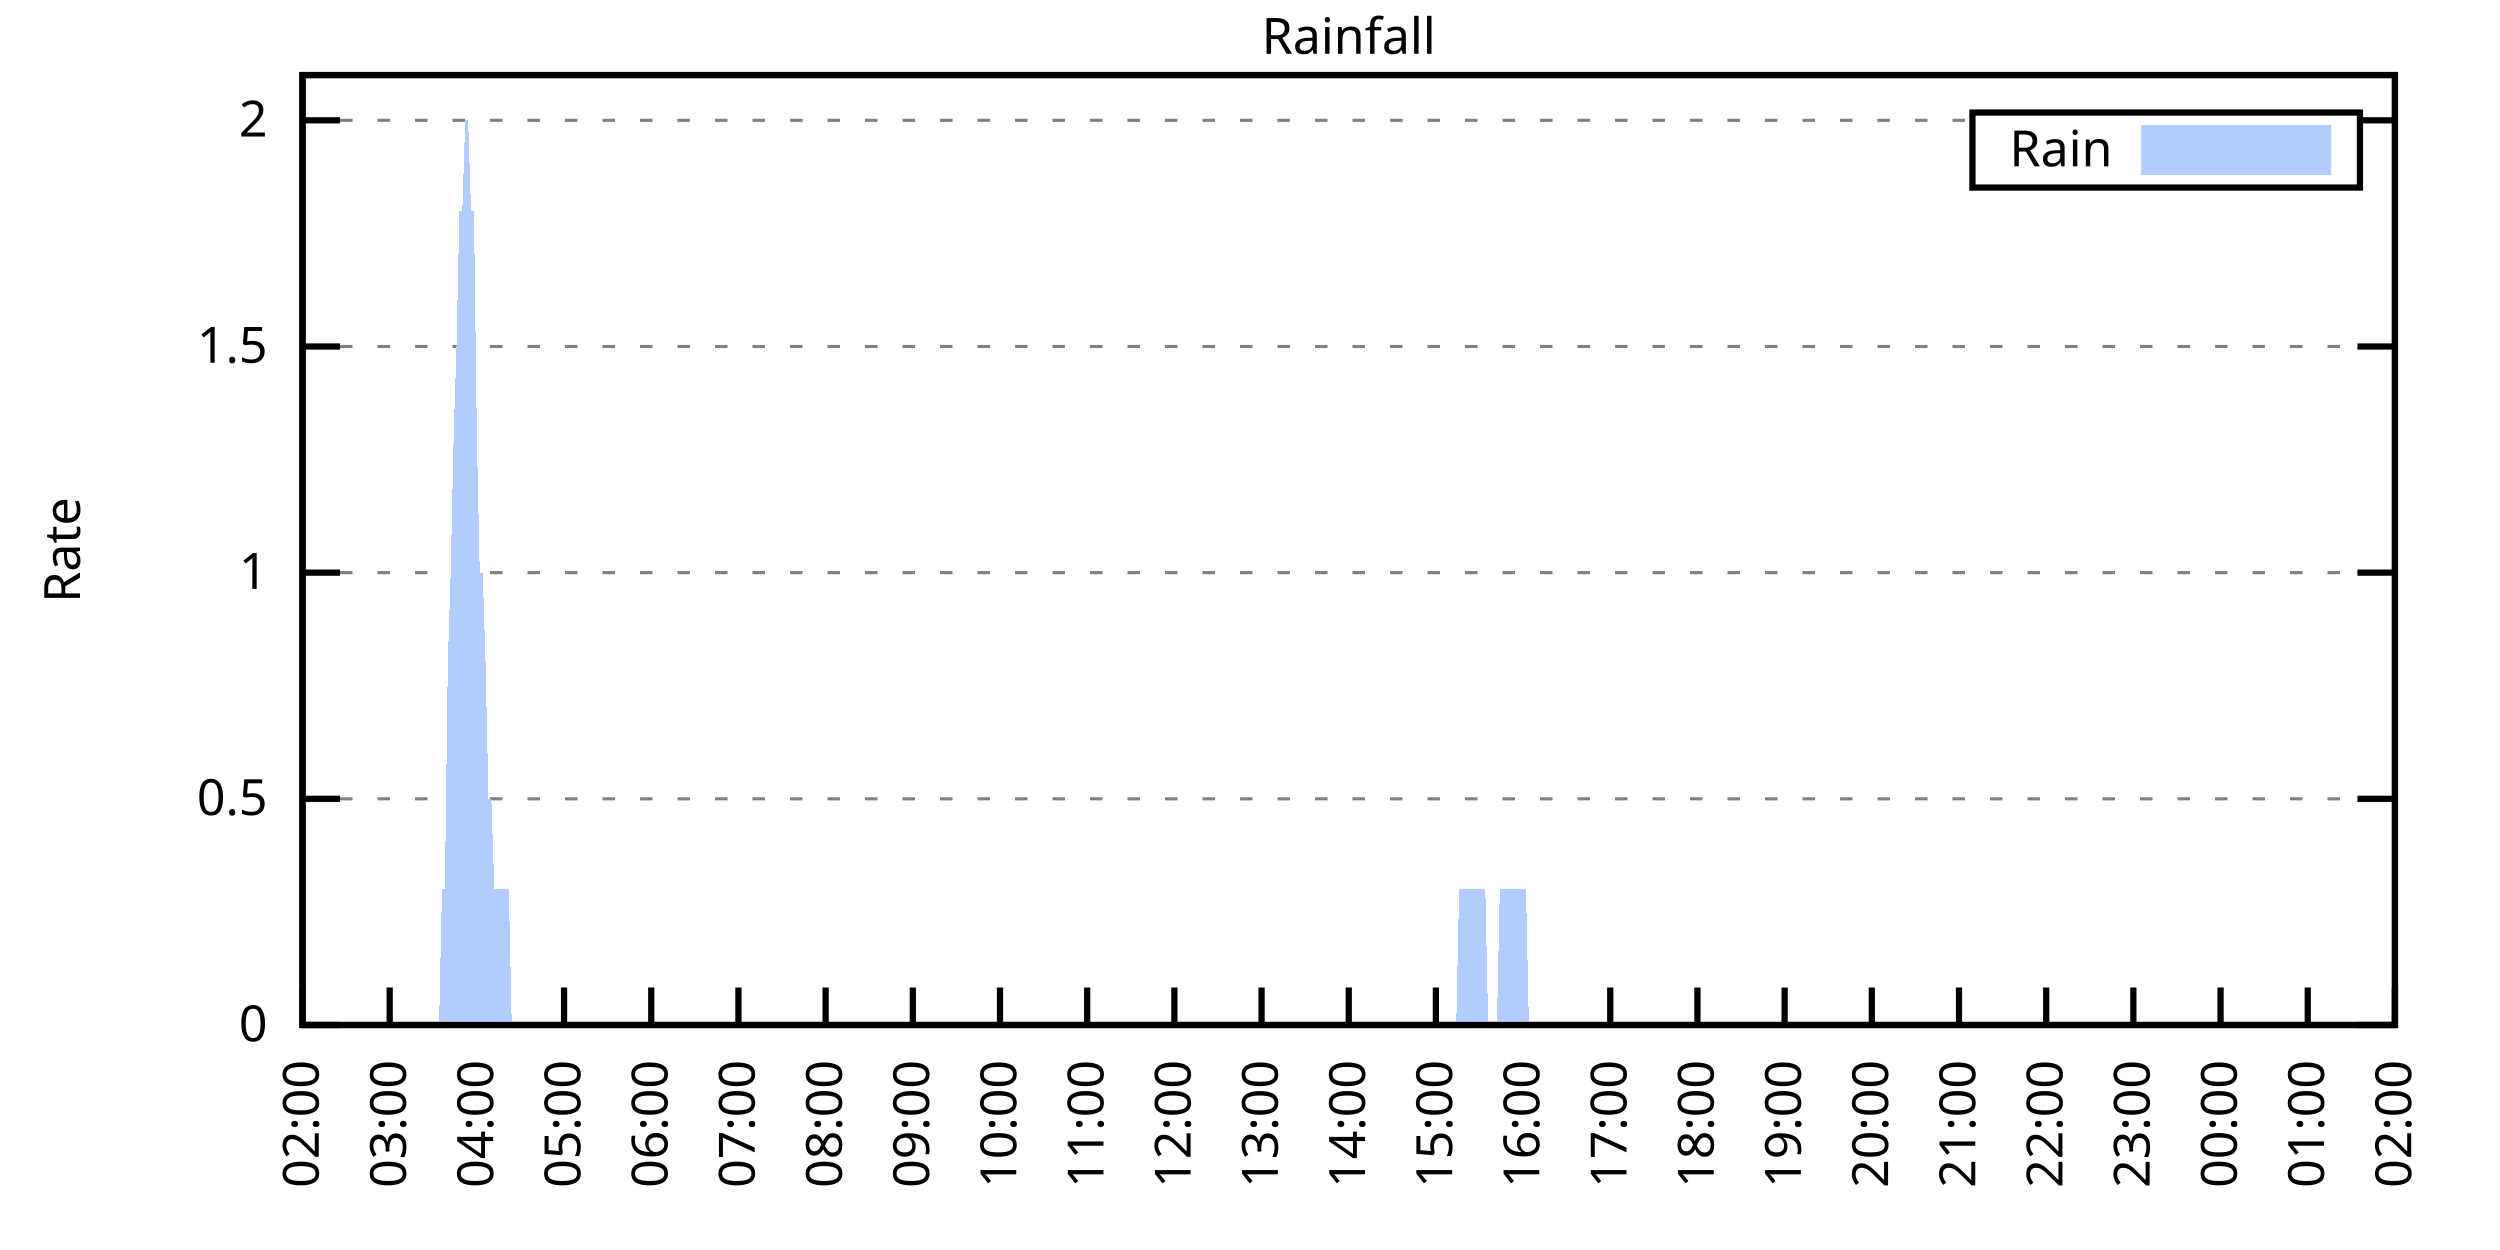
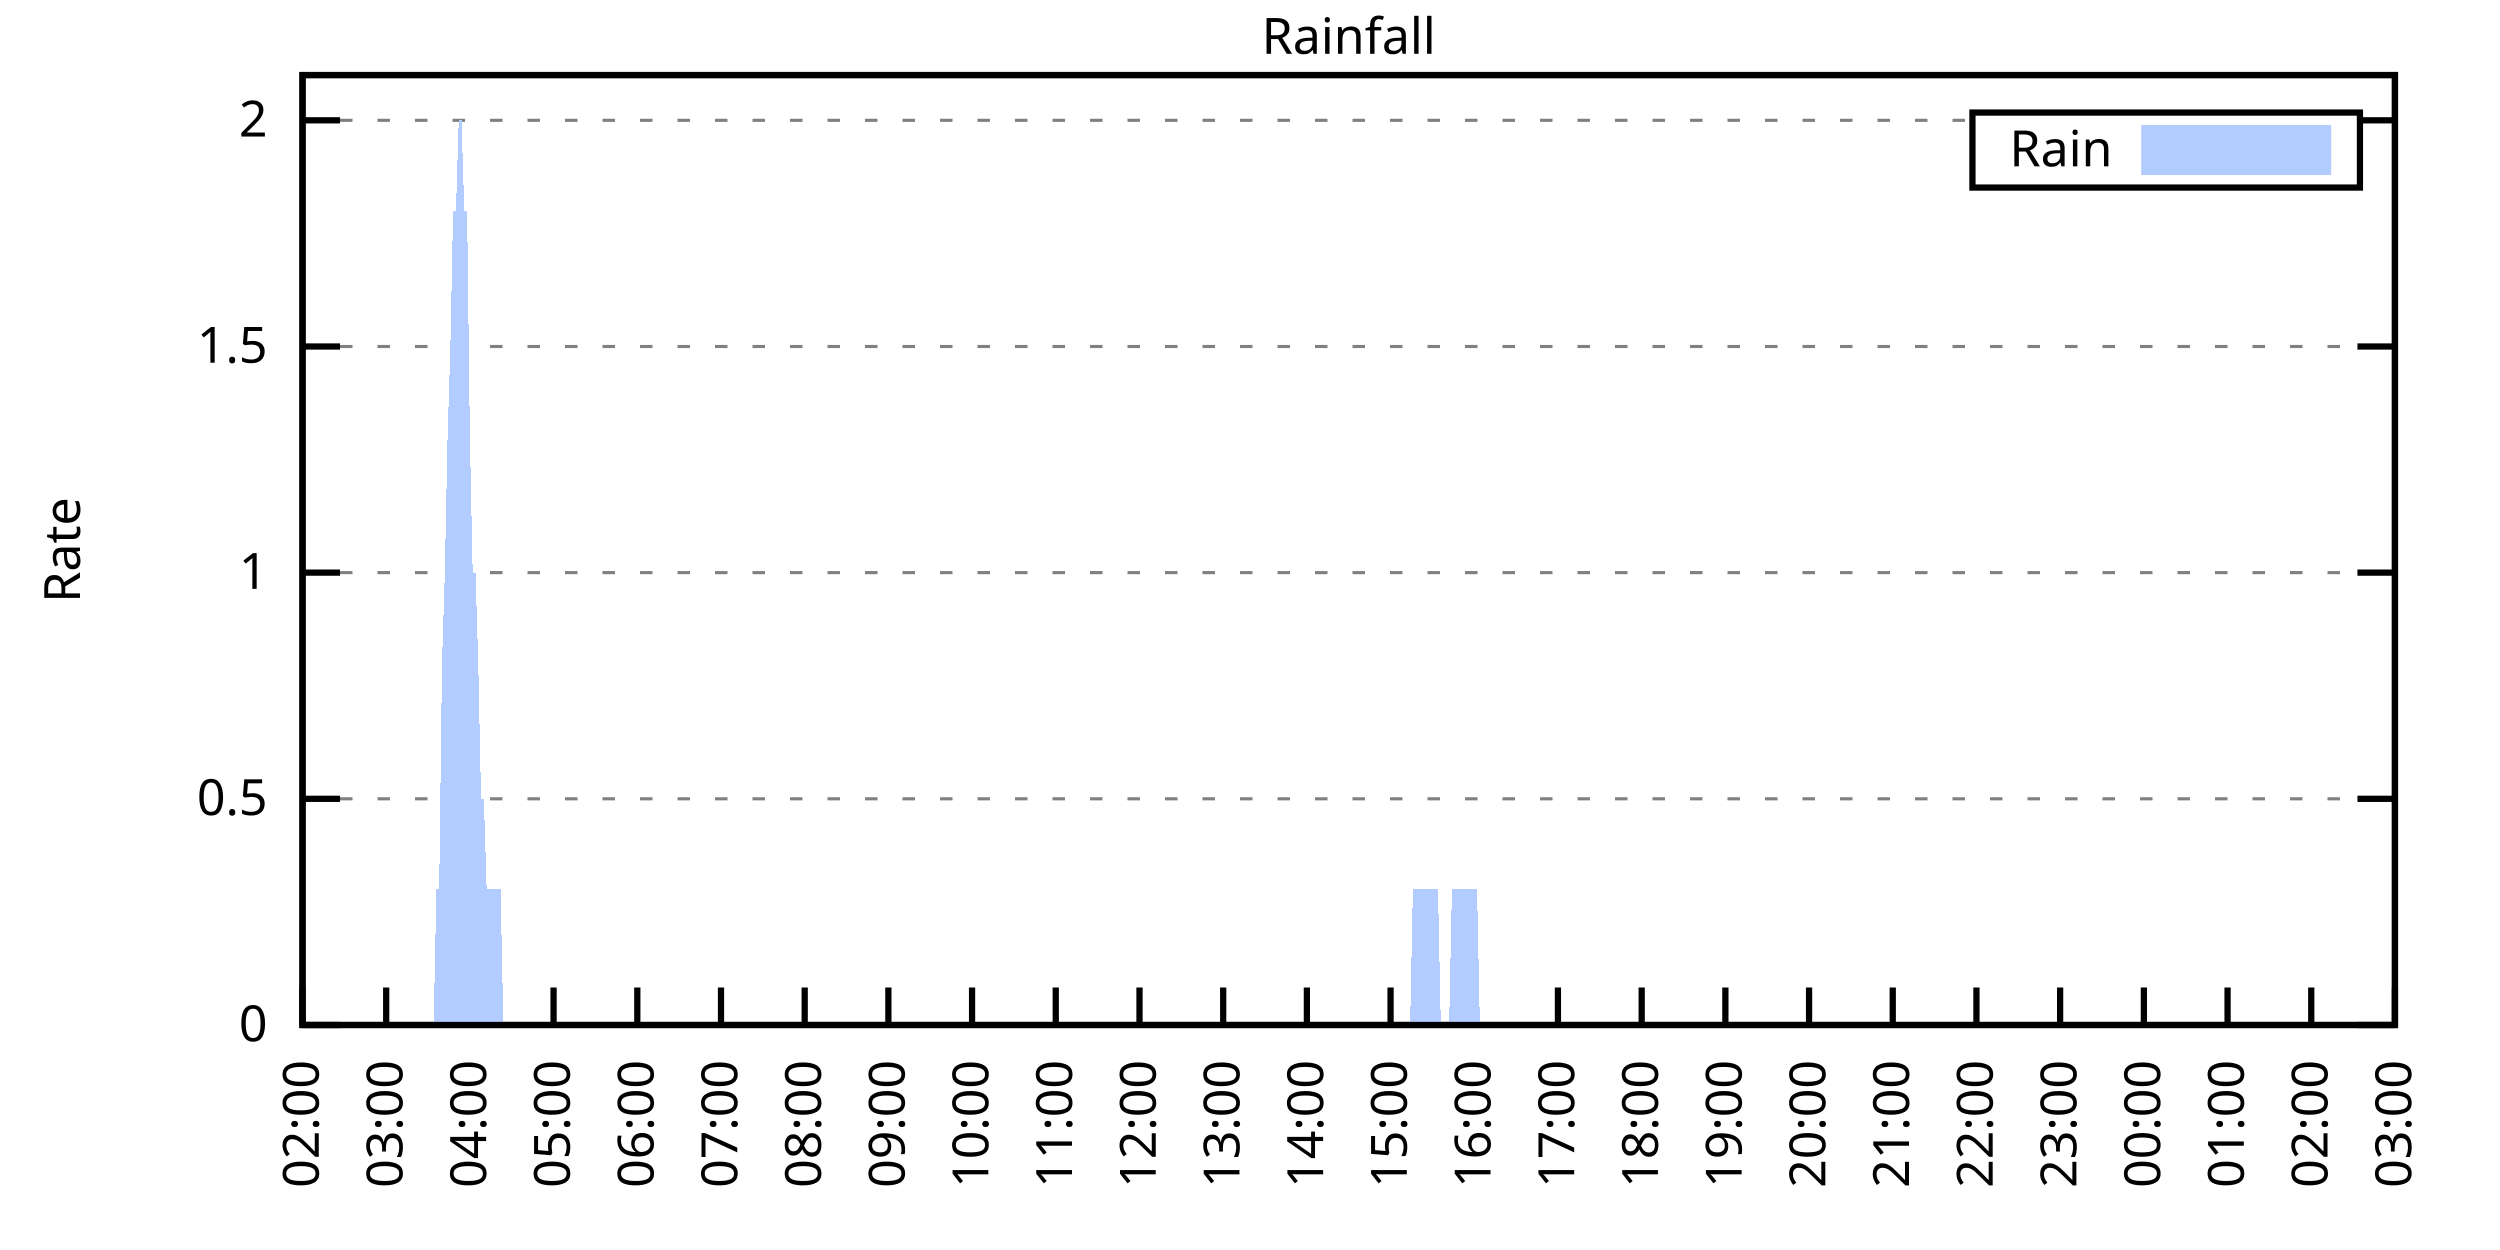
<svg xmlns="http://www.w3.org/2000/svg" xmlns:xlink="http://www.w3.org/1999/xlink" width="400" height="200" viewBox="0 0 400 200">
  <g id="gnuplot_canvas">
    <rect x="0" y="0" width="400" height="200" fill="none" />
    <defs>
      <circle id="gpDot" r="0.5" stroke-width="0.5" stroke="currentColor" />
      <path id="gpPt0" stroke-width="0.333" stroke="currentColor" d="M-1,0 h2 M0,-1 v2" />
      <path id="gpPt1" stroke-width="0.333" stroke="currentColor" d="M-1,-1 L1,1 M1,-1 L-1,1" />
      <path id="gpPt2" stroke-width="0.333" stroke="currentColor" d="M-1,0 L1,0 M0,-1 L0,1 M-1,-1 L1,1 M-1,1 L1,-1" />
      <rect id="gpPt3" stroke-width="0.333" stroke="currentColor" x="-1" y="-1" width="2" height="2" />
      <rect id="gpPt4" stroke-width="0.333" stroke="currentColor" fill="currentColor" x="-1" y="-1" width="2" height="2" />
      <circle id="gpPt5" stroke-width="0.333" stroke="currentColor" cx="0" cy="0" r="1" />
      <use xlink:href="#gpPt5" id="gpPt6" fill="currentColor" stroke="none" />
      <path id="gpPt7" stroke-width="0.333" stroke="currentColor" d="M0,-1.33 L-1.33,0.67 L1.33,0.67 z" />
      <use xlink:href="#gpPt7" id="gpPt8" fill="currentColor" stroke="none" />
      <use xlink:href="#gpPt7" id="gpPt9" stroke="currentColor" transform="rotate(180)" />
      <use xlink:href="#gpPt9" id="gpPt10" fill="currentColor" stroke="none" />
      <use xlink:href="#gpPt3" id="gpPt11" stroke="currentColor" transform="rotate(45)" />
      <use xlink:href="#gpPt11" id="gpPt12" fill="currentColor" stroke="none" />
      <path id="gpPt13" stroke-width="0.333" stroke="currentColor" d="M0,1.330 L1.265,0.411 L0.782,-1.067 L-0.782,-1.076 L-1.265,0.411 z" />
      <use xlink:href="#gpPt13" id="gpPt14" fill="currentColor" stroke="none" />
      <filter id="textbox" filterUnits="objectBoundingBox" x="0" y="0" height="1" width="1">
        <feFlood flood-color="white" flood-opacity="1" result="bgnd" />
        <feComposite in="SourceGraphic" in2="bgnd" operator="atop" />
      </filter>
      <filter id="greybox" filterUnits="objectBoundingBox" x="0" y="0" height="1" width="1">
        <feFlood flood-color="lightgrey" flood-opacity="1" result="grey" />
        <feComposite in="SourceGraphic" in2="grey" operator="atop" />
      </filter>
    </defs>
    <g fill="none" color="white" stroke="currentColor" stroke-width="1.00" stroke-linecap="butt" stroke-linejoin="miter">
</g>
    <g fill="none" color="black" stroke="currentColor" stroke-width="1.00" stroke-linecap="butt" stroke-linejoin="miter">
      <g stroke="none" shape-rendering="crispEdges">
        <polygon fill="rgb(255, 255, 255)" points="48.40,164.00 383.18,164.00 383.18,12.02 48.40,12.02 " />
      </g>
    </g>
    <g fill="none" color="black" stroke="currentColor" stroke-width="1.00" stroke-linecap="butt" stroke-linejoin="miter">
</g>
    <g fill="none" color="black" stroke="black" stroke-width="0.50" stroke-linecap="butt" stroke-linejoin="miter">
</g>
    <g fill="none" color="gray" stroke="currentColor" stroke-width="0.50" stroke-linecap="butt" stroke-linejoin="miter">
      <path stroke="gray" stroke-dasharray="2,4" class="gridline" d="M48.40,164.00 L383.19,164.00  " />
    </g>
    <g fill="none" color="gray" stroke="gray" stroke-width="1.00" stroke-linecap="butt" stroke-linejoin="miter">
</g>
    <g fill="none" color="black" stroke="currentColor" stroke-width="1.00" stroke-linecap="butt" stroke-linejoin="miter">
      <path stroke="black" d="M48.40,164.00 L54.40,164.00 M383.19,164.00 L377.19,164.00  " />
      <g transform="translate(42.80,166.60)" stroke="none" fill="black" font-family="Sans" font-size="8.00" text-anchor="end">
        <text>
          <tspan font-family="Sans"> 0</tspan>
        </text>
      </g>
    </g>
    <g fill="none" color="black" stroke="currentColor" stroke-width="1.00" stroke-linecap="butt" stroke-linejoin="miter">
</g>
    <g fill="none" color="black" stroke="black" stroke-width="0.50" stroke-linecap="butt" stroke-linejoin="miter">
</g>
    <g fill="none" color="gray" stroke="currentColor" stroke-width="0.50" stroke-linecap="butt" stroke-linejoin="miter">
      <path stroke="gray" stroke-dasharray="2,4" class="gridline" d="M48.40,127.81 L383.19,127.81  " />
    </g>
    <g fill="none" color="gray" stroke="gray" stroke-width="1.00" stroke-linecap="butt" stroke-linejoin="miter">
</g>
    <g fill="none" color="black" stroke="currentColor" stroke-width="1.00" stroke-linecap="butt" stroke-linejoin="miter">
      <path stroke="black" d="M48.40,127.81 L54.40,127.81 M383.19,127.81 L377.19,127.81  " />
      <g transform="translate(42.80,130.41)" stroke="none" fill="black" font-family="Sans" font-size="8.00" text-anchor="end">
        <text>
          <tspan font-family="Sans"> 0.5</tspan>
        </text>
      </g>
    </g>
    <g fill="none" color="black" stroke="currentColor" stroke-width="1.00" stroke-linecap="butt" stroke-linejoin="miter">
</g>
    <g fill="none" color="black" stroke="black" stroke-width="0.50" stroke-linecap="butt" stroke-linejoin="miter">
</g>
    <g fill="none" color="gray" stroke="currentColor" stroke-width="0.50" stroke-linecap="butt" stroke-linejoin="miter">
      <path stroke="gray" stroke-dasharray="2,4" class="gridline" d="M48.40,91.62 L383.19,91.62  " />
    </g>
    <g fill="none" color="gray" stroke="gray" stroke-width="1.00" stroke-linecap="butt" stroke-linejoin="miter">
</g>
    <g fill="none" color="black" stroke="currentColor" stroke-width="1.00" stroke-linecap="butt" stroke-linejoin="miter">
      <path stroke="black" d="M48.40,91.62 L54.40,91.62 M383.19,91.62 L377.19,91.62  " />
      <g transform="translate(42.80,94.22)" stroke="none" fill="black" font-family="Sans" font-size="8.00" text-anchor="end">
        <text>
          <tspan font-family="Sans"> 1</tspan>
        </text>
      </g>
    </g>
    <g fill="none" color="black" stroke="currentColor" stroke-width="1.00" stroke-linecap="butt" stroke-linejoin="miter">
</g>
    <g fill="none" color="black" stroke="black" stroke-width="0.50" stroke-linecap="butt" stroke-linejoin="miter">
</g>
    <g fill="none" color="gray" stroke="currentColor" stroke-width="0.50" stroke-linecap="butt" stroke-linejoin="miter">
      <path stroke="gray" stroke-dasharray="2,4" class="gridline" d="M48.40,55.44 L383.19,55.44  " />
    </g>
    <g fill="none" color="gray" stroke="gray" stroke-width="1.00" stroke-linecap="butt" stroke-linejoin="miter">
</g>
    <g fill="none" color="black" stroke="currentColor" stroke-width="1.00" stroke-linecap="butt" stroke-linejoin="miter">
      <path stroke="black" d="M48.40,55.44 L54.40,55.44 M383.19,55.44 L377.19,55.44  " />
      <g transform="translate(42.80,58.04)" stroke="none" fill="black" font-family="Sans" font-size="8.00" text-anchor="end">
        <text>
          <tspan font-family="Sans"> 1.5</tspan>
        </text>
      </g>
    </g>
    <g fill="none" color="black" stroke="currentColor" stroke-width="1.00" stroke-linecap="butt" stroke-linejoin="miter">
</g>
    <g fill="none" color="black" stroke="black" stroke-width="0.50" stroke-linecap="butt" stroke-linejoin="miter">
</g>
    <g fill="none" color="gray" stroke="currentColor" stroke-width="0.50" stroke-linecap="butt" stroke-linejoin="miter">
      <path stroke="gray" stroke-dasharray="2,4" class="gridline" d="M48.40,19.25 L315.59,19.25 M377.59,19.25 L383.19,19.25  " />
    </g>
    <g fill="none" color="gray" stroke="gray" stroke-width="1.00" stroke-linecap="butt" stroke-linejoin="miter">
</g>
    <g fill="none" color="black" stroke="currentColor" stroke-width="1.00" stroke-linecap="butt" stroke-linejoin="miter">
      <path stroke="black" d="M48.40,19.25 L54.40,19.25 M383.19,19.25 L377.19,19.25  " />
      <g transform="translate(42.80,21.85)" stroke="none" fill="black" font-family="Sans" font-size="8.00" text-anchor="end">
        <text>
          <tspan font-family="Sans"> 2</tspan>
        </text>
      </g>
    </g>
    <g fill="none" color="black" stroke="currentColor" stroke-width="1.00" stroke-linecap="butt" stroke-linejoin="miter">
      <path stroke="black" d="M48.40,164.00 L48.40,158.00  " />
      <g transform="translate(51.00,169.60) rotate(270.00)" stroke="none" fill="black" font-family="Sans" font-size="8.00" text-anchor="end">
        <text>
          <tspan font-family="Sans">02:00</tspan>
        </text>
      </g>
    </g>
    <g fill="none" color="black" stroke="currentColor" stroke-width="1.00" stroke-linecap="butt" stroke-linejoin="miter">
-       <path stroke="black" d="M62.35,164.00 L62.35,158.00  " />
-       <g transform="translate(64.95,169.60) rotate(270.00)" stroke="none" fill="black" font-family="Sans" font-size="8.00" text-anchor="end">
+       <path stroke="black" d="M61.79,164.00 L61.79,158.00  " />
+       <g transform="translate(64.39,169.60) rotate(270.00)" stroke="none" fill="black" font-family="Sans" font-size="8.00" text-anchor="end">
        <text>
          <tspan font-family="Sans">03:00</tspan>
        </text>
      </g>
    </g>
    <g fill="none" color="black" stroke="currentColor" stroke-width="1.00" stroke-linecap="butt" stroke-linejoin="miter">
-       <path stroke="black" d="M76.30,164.00 L76.30,158.00  " />
-       <g transform="translate(78.90,169.60) rotate(270.00)" stroke="none" fill="black" font-family="Sans" font-size="8.00" text-anchor="end">
+       <path stroke="black" d="M75.18,164.00 L75.18,158.00  " />
+       <g transform="translate(77.78,169.60) rotate(270.00)" stroke="none" fill="black" font-family="Sans" font-size="8.00" text-anchor="end">
        <text>
          <tspan font-family="Sans">04:00</tspan>
        </text>
      </g>
    </g>
    <g fill="none" color="black" stroke="currentColor" stroke-width="1.00" stroke-linecap="butt" stroke-linejoin="miter">
-       <path stroke="black" d="M90.25,164.00 L90.25,158.00  " />
-       <g transform="translate(92.85,169.60) rotate(270.00)" stroke="none" fill="black" font-family="Sans" font-size="8.00" text-anchor="end">
+       <path stroke="black" d="M88.57,164.00 L88.57,158.00  " />
+       <g transform="translate(91.17,169.60) rotate(270.00)" stroke="none" fill="black" font-family="Sans" font-size="8.00" text-anchor="end">
        <text>
          <tspan font-family="Sans">05:00</tspan>
        </text>
      </g>
    </g>
    <g fill="none" color="black" stroke="currentColor" stroke-width="1.00" stroke-linecap="butt" stroke-linejoin="miter">
-       <path stroke="black" d="M104.20,164.00 L104.20,158.00  " />
-       <g transform="translate(106.80,169.60) rotate(270.00)" stroke="none" fill="black" font-family="Sans" font-size="8.00" text-anchor="end">
+       <path stroke="black" d="M101.97,164.00 L101.97,158.00  " />
+       <g transform="translate(104.57,169.60) rotate(270.00)" stroke="none" fill="black" font-family="Sans" font-size="8.00" text-anchor="end">
        <text>
          <tspan font-family="Sans">06:00</tspan>
        </text>
      </g>
    </g>
    <g fill="none" color="black" stroke="currentColor" stroke-width="1.00" stroke-linecap="butt" stroke-linejoin="miter">
-       <path stroke="black" d="M118.15,164.00 L118.15,158.00  " />
-       <g transform="translate(120.75,169.60) rotate(270.00)" stroke="none" fill="black" font-family="Sans" font-size="8.00" text-anchor="end">
+       <path stroke="black" d="M115.36,164.00 L115.36,158.00  " />
+       <g transform="translate(117.96,169.60) rotate(270.00)" stroke="none" fill="black" font-family="Sans" font-size="8.00" text-anchor="end">
        <text>
          <tspan font-family="Sans">07:00</tspan>
        </text>
      </g>
    </g>
    <g fill="none" color="black" stroke="currentColor" stroke-width="1.00" stroke-linecap="butt" stroke-linejoin="miter">
-       <path stroke="black" d="M132.10,164.00 L132.10,158.00  " />
-       <g transform="translate(134.70,169.60) rotate(270.00)" stroke="none" fill="black" font-family="Sans" font-size="8.00" text-anchor="end">
+       <path stroke="black" d="M128.75,164.00 L128.75,158.00  " />
+       <g transform="translate(131.35,169.60) rotate(270.00)" stroke="none" fill="black" font-family="Sans" font-size="8.00" text-anchor="end">
        <text>
          <tspan font-family="Sans">08:00</tspan>
        </text>
      </g>
    </g>
    <g fill="none" color="black" stroke="currentColor" stroke-width="1.00" stroke-linecap="butt" stroke-linejoin="miter">
-       <path stroke="black" d="M146.05,164.00 L146.05,158.00  " />
-       <g transform="translate(148.65,169.60) rotate(270.00)" stroke="none" fill="black" font-family="Sans" font-size="8.00" text-anchor="end">
+       <path stroke="black" d="M142.14,164.00 L142.14,158.00  " />
+       <g transform="translate(144.74,169.60) rotate(270.00)" stroke="none" fill="black" font-family="Sans" font-size="8.00" text-anchor="end">
        <text>
          <tspan font-family="Sans">09:00</tspan>
        </text>
      </g>
    </g>
    <g fill="none" color="black" stroke="currentColor" stroke-width="1.00" stroke-linecap="butt" stroke-linejoin="miter">
-       <path stroke="black" d="M160.00,164.00 L160.00,158.00  " />
-       <g transform="translate(162.60,169.60) rotate(270.00)" stroke="none" fill="black" font-family="Sans" font-size="8.00" text-anchor="end">
+       <path stroke="black" d="M155.53,164.00 L155.53,158.00  " />
+       <g transform="translate(158.13,169.60) rotate(270.00)" stroke="none" fill="black" font-family="Sans" font-size="8.00" text-anchor="end">
        <text>
          <tspan font-family="Sans">10:00</tspan>
        </text>
      </g>
    </g>
    <g fill="none" color="black" stroke="currentColor" stroke-width="1.00" stroke-linecap="butt" stroke-linejoin="miter">
-       <path stroke="black" d="M173.95,164.00 L173.95,158.00  " />
-       <g transform="translate(176.55,169.60) rotate(270.00)" stroke="none" fill="black" font-family="Sans" font-size="8.00" text-anchor="end">
+       <path stroke="black" d="M168.92,164.00 L168.92,158.00  " />
+       <g transform="translate(171.52,169.60) rotate(270.00)" stroke="none" fill="black" font-family="Sans" font-size="8.00" text-anchor="end">
        <text>
          <tspan font-family="Sans">11:00</tspan>
        </text>
      </g>
    </g>
    <g fill="none" color="black" stroke="currentColor" stroke-width="1.00" stroke-linecap="butt" stroke-linejoin="miter">
-       <path stroke="black" d="M187.90,164.00 L187.90,158.00  " />
-       <g transform="translate(190.50,169.60) rotate(270.00)" stroke="none" fill="black" font-family="Sans" font-size="8.00" text-anchor="end">
+       <path stroke="black" d="M182.32,164.00 L182.32,158.00  " />
+       <g transform="translate(184.92,169.60) rotate(270.00)" stroke="none" fill="black" font-family="Sans" font-size="8.00" text-anchor="end">
        <text>
          <tspan font-family="Sans">12:00</tspan>
        </text>
      </g>
    </g>
    <g fill="none" color="black" stroke="currentColor" stroke-width="1.00" stroke-linecap="butt" stroke-linejoin="miter">
-       <path stroke="black" d="M201.85,164.00 L201.85,158.00  " />
-       <g transform="translate(204.45,169.60) rotate(270.00)" stroke="none" fill="black" font-family="Sans" font-size="8.00" text-anchor="end">
+       <path stroke="black" d="M195.71,164.00 L195.71,158.00  " />
+       <g transform="translate(198.31,169.60) rotate(270.00)" stroke="none" fill="black" font-family="Sans" font-size="8.00" text-anchor="end">
        <text>
          <tspan font-family="Sans">13:00</tspan>
        </text>
      </g>
    </g>
    <g fill="none" color="black" stroke="currentColor" stroke-width="1.00" stroke-linecap="butt" stroke-linejoin="miter">
-       <path stroke="black" d="M215.80,164.00 L215.80,158.00  " />
-       <g transform="translate(218.40,169.60) rotate(270.00)" stroke="none" fill="black" font-family="Sans" font-size="8.00" text-anchor="end">
+       <path stroke="black" d="M209.10,164.00 L209.10,158.00  " />
+       <g transform="translate(211.70,169.60) rotate(270.00)" stroke="none" fill="black" font-family="Sans" font-size="8.00" text-anchor="end">
        <text>
          <tspan font-family="Sans">14:00</tspan>
        </text>
      </g>
    </g>
    <g fill="none" color="black" stroke="currentColor" stroke-width="1.00" stroke-linecap="butt" stroke-linejoin="miter">
-       <path stroke="black" d="M229.74,164.00 L229.74,158.00  " />
-       <g transform="translate(232.34,169.60) rotate(270.00)" stroke="none" fill="black" font-family="Sans" font-size="8.00" text-anchor="end">
+       <path stroke="black" d="M222.49,164.00 L222.49,158.00  " />
+       <g transform="translate(225.09,169.60) rotate(270.00)" stroke="none" fill="black" font-family="Sans" font-size="8.00" text-anchor="end">
        <text>
          <tspan font-family="Sans">15:00</tspan>
        </text>
      </g>
    </g>
    <g fill="none" color="black" stroke="currentColor" stroke-width="1.00" stroke-linecap="butt" stroke-linejoin="miter">
-       <path stroke="black" d="M243.69,164.00 L243.69,158.00  " />
-       <g transform="translate(246.29,169.60) rotate(270.00)" stroke="none" fill="black" font-family="Sans" font-size="8.00" text-anchor="end">
+       <path stroke="black" d="M235.88,164.00 L235.88,158.00  " />
+       <g transform="translate(238.48,169.60) rotate(270.00)" stroke="none" fill="black" font-family="Sans" font-size="8.00" text-anchor="end">
        <text>
          <tspan font-family="Sans">16:00</tspan>
        </text>
      </g>
    </g>
    <g fill="none" color="black" stroke="currentColor" stroke-width="1.00" stroke-linecap="butt" stroke-linejoin="miter">
-       <path stroke="black" d="M257.64,164.00 L257.64,158.00  " />
-       <g transform="translate(260.24,169.60) rotate(270.00)" stroke="none" fill="black" font-family="Sans" font-size="8.00" text-anchor="end">
+       <path stroke="black" d="M249.27,164.00 L249.27,158.00  " />
+       <g transform="translate(251.87,169.60) rotate(270.00)" stroke="none" fill="black" font-family="Sans" font-size="8.00" text-anchor="end">
        <text>
          <tspan font-family="Sans">17:00</tspan>
        </text>
      </g>
    </g>
    <g fill="none" color="black" stroke="currentColor" stroke-width="1.00" stroke-linecap="butt" stroke-linejoin="miter">
-       <path stroke="black" d="M271.59,164.00 L271.59,158.00  " />
-       <g transform="translate(274.19,169.60) rotate(270.00)" stroke="none" fill="black" font-family="Sans" font-size="8.00" text-anchor="end">
+       <path stroke="black" d="M262.67,164.00 L262.67,158.00  " />
+       <g transform="translate(265.27,169.60) rotate(270.00)" stroke="none" fill="black" font-family="Sans" font-size="8.00" text-anchor="end">
        <text>
          <tspan font-family="Sans">18:00</tspan>
        </text>
      </g>
    </g>
    <g fill="none" color="black" stroke="currentColor" stroke-width="1.00" stroke-linecap="butt" stroke-linejoin="miter">
-       <path stroke="black" d="M285.54,164.00 L285.54,158.00  " />
-       <g transform="translate(288.14,169.60) rotate(270.00)" stroke="none" fill="black" font-family="Sans" font-size="8.00" text-anchor="end">
+       <path stroke="black" d="M276.06,164.00 L276.06,158.00  " />
+       <g transform="translate(278.66,169.60) rotate(270.00)" stroke="none" fill="black" font-family="Sans" font-size="8.00" text-anchor="end">
        <text>
          <tspan font-family="Sans">19:00</tspan>
        </text>
      </g>
    </g>
    <g fill="none" color="black" stroke="currentColor" stroke-width="1.00" stroke-linecap="butt" stroke-linejoin="miter">
-       <path stroke="black" d="M299.49,164.00 L299.49,158.00  " />
-       <g transform="translate(302.09,169.60) rotate(270.00)" stroke="none" fill="black" font-family="Sans" font-size="8.00" text-anchor="end">
+       <path stroke="black" d="M289.45,164.00 L289.45,158.00  " />
+       <g transform="translate(292.05,169.60) rotate(270.00)" stroke="none" fill="black" font-family="Sans" font-size="8.00" text-anchor="end">
        <text>
          <tspan font-family="Sans">20:00</tspan>
        </text>
      </g>
    </g>
    <g fill="none" color="black" stroke="currentColor" stroke-width="1.00" stroke-linecap="butt" stroke-linejoin="miter">
-       <path stroke="black" d="M313.44,164.00 L313.44,158.00  " />
-       <g transform="translate(316.04,169.60) rotate(270.00)" stroke="none" fill="black" font-family="Sans" font-size="8.00" text-anchor="end">
+       <path stroke="black" d="M302.84,164.00 L302.84,158.00  " />
+       <g transform="translate(305.44,169.60) rotate(270.00)" stroke="none" fill="black" font-family="Sans" font-size="8.00" text-anchor="end">
        <text>
          <tspan font-family="Sans">21:00</tspan>
        </text>
      </g>
    </g>
    <g fill="none" color="black" stroke="currentColor" stroke-width="1.00" stroke-linecap="butt" stroke-linejoin="miter">
-       <path stroke="black" d="M327.39,164.00 L327.39,158.00  " />
-       <g transform="translate(329.99,169.60) rotate(270.00)" stroke="none" fill="black" font-family="Sans" font-size="8.00" text-anchor="end">
+       <path stroke="black" d="M316.23,164.00 L316.23,158.00  " />
+       <g transform="translate(318.83,169.60) rotate(270.00)" stroke="none" fill="black" font-family="Sans" font-size="8.00" text-anchor="end">
        <text>
          <tspan font-family="Sans">22:00</tspan>
        </text>
      </g>
    </g>
    <g fill="none" color="black" stroke="currentColor" stroke-width="1.00" stroke-linecap="butt" stroke-linejoin="miter">
-       <path stroke="black" d="M341.34,164.00 L341.34,158.00  " />
-       <g transform="translate(343.94,169.60) rotate(270.00)" stroke="none" fill="black" font-family="Sans" font-size="8.00" text-anchor="end">
+       <path stroke="black" d="M329.62,164.00 L329.62,158.00  " />
+       <g transform="translate(332.22,169.60) rotate(270.00)" stroke="none" fill="black" font-family="Sans" font-size="8.00" text-anchor="end">
        <text>
          <tspan font-family="Sans">23:00</tspan>
        </text>
      </g>
    </g>
    <g fill="none" color="black" stroke="currentColor" stroke-width="1.00" stroke-linecap="butt" stroke-linejoin="miter">
-       <path stroke="black" d="M355.29,164.00 L355.29,158.00  " />
-       <g transform="translate(357.89,169.60) rotate(270.00)" stroke="none" fill="black" font-family="Sans" font-size="8.00" text-anchor="end">
+       <path stroke="black" d="M343.02,164.00 L343.02,158.00  " />
+       <g transform="translate(345.62,169.60) rotate(270.00)" stroke="none" fill="black" font-family="Sans" font-size="8.00" text-anchor="end">
        <text>
          <tspan font-family="Sans">00:00</tspan>
        </text>
      </g>
    </g>
    <g fill="none" color="black" stroke="currentColor" stroke-width="1.00" stroke-linecap="butt" stroke-linejoin="miter">
-       <path stroke="black" d="M369.24,164.00 L369.24,158.00  " />
-       <g transform="translate(371.84,169.60) rotate(270.00)" stroke="none" fill="black" font-family="Sans" font-size="8.00" text-anchor="end">
+       <path stroke="black" d="M356.41,164.00 L356.41,158.00  " />
+       <g transform="translate(359.01,169.60) rotate(270.00)" stroke="none" fill="black" font-family="Sans" font-size="8.00" text-anchor="end">
        <text>
          <tspan font-family="Sans">01:00</tspan>
+         </text>
+       </g>
+     </g>
+     <g fill="none" color="black" stroke="currentColor" stroke-width="1.00" stroke-linecap="butt" stroke-linejoin="miter">
+       <path stroke="black" d="M369.80,164.00 L369.80,158.00  " />
+       <g transform="translate(372.40,169.60) rotate(270.00)" stroke="none" fill="black" font-family="Sans" font-size="8.00" text-anchor="end">
+         <text>
+           <tspan font-family="Sans">02:00</tspan>
        </text>
      </g>
    </g>
    <g fill="none" color="black" stroke="currentColor" stroke-width="1.00" stroke-linecap="butt" stroke-linejoin="miter">
      <path stroke="black" d="M383.19,164.00 L383.19,158.00  " />
      <g transform="translate(385.79,169.60) rotate(270.00)" stroke="none" fill="black" font-family="Sans" font-size="8.00" text-anchor="end">
        <text>
-           <tspan font-family="Sans">02:00</tspan>
+           <tspan font-family="Sans">03:00</tspan>
        </text>
      </g>
    </g>
    <g fill="none" color="black" stroke="currentColor" stroke-width="1.00" stroke-linecap="butt" stroke-linejoin="miter">
</g>
    <g fill="none" color="black" stroke="currentColor" stroke-width="1.00" stroke-linecap="butt" stroke-linejoin="miter">
      <path stroke="black" d="M48.40,12.01 L48.40,164.00 L383.19,164.00 L383.19,12.01 L48.40,12.01 Z  " />
    </g>
    <g fill="none" color="black" stroke="currentColor" stroke-width="1.00" stroke-linecap="butt" stroke-linejoin="miter">
</g>
    <g fill="none" color="black" stroke="currentColor" stroke-width="1.00" stroke-linecap="butt" stroke-linejoin="miter">
      <path stroke="black" d="M315.59,30.01 L315.59,18.01 L377.59,18.01 L377.59,30.01 L315.59,30.01 Z  " />
    </g>
    <g id="Rainfall_plot_1">
      <g fill="none" color="white" stroke="black" stroke-width="2.00" stroke-linecap="butt" stroke-linejoin="miter">
</g>
      <g fill="none" color="black" stroke="currentColor" stroke-width="2.00" stroke-linecap="butt" stroke-linejoin="miter">
        <g transform="translate(337.99,26.61)" stroke="none" fill="black" font-family="Sans" font-size="8.00" text-anchor="end">
          <text>
            <tspan font-family="Sans">Rain</tspan>
          </text>
        </g>
      </g>
      <g fill="none" color="black" stroke="currentColor" stroke-width="2.00" stroke-linecap="butt" stroke-linejoin="miter">
        <g stroke="none" shape-rendering="crispEdges">
          <polygon fill="rgb(178, 204, 255)" points="343.59,27.01 371.99,27.01 371.99,21.01 343.59,21.01 " />
        </g>
        <path stroke="rgb(178, 204, 255)" d="M343.59,27.01 L371.99,27.01 L371.99,21.01 L343.59,21.01 L343.59,27.01 Z  " />
      </g>
      <g fill="none" color="black" stroke="currentColor" stroke-width="2.00" stroke-linecap="butt" stroke-linejoin="miter">
        <g stroke="none" shape-rendering="crispEdges">
-           <polygon fill="rgb(178, 204, 255)" points="48.86,164.00 49.33,164.00 49.79,164.00 50.26,164.00 50.72,164.00 51.19,164.00 51.65,164.00 52.12,164.00 52.58,164.00 53.05,164.00 53.51,164.00 53.98,164.00 54.44,164.00 54.91,164.00 55.37,164.00 55.84,164.00 56.30,164.00 56.77,164.00 57.23,164.00 57.70,164.00 58.16,164.00 58.63,164.00 59.09,164.00 59.56,164.00 60.02,164.00 60.49,164.00 60.95,164.00 61.42,164.00 61.88,164.00 62.35,164.00 62.81,164.00 63.28,164.00 63.74,164.00 64.21,164.00 64.67,164.00 65.14,164.00 65.60,164.00 66.07,164.00 66.53,164.00 67.00,164.00 67.46,164.00 67.93,164.00 68.39,164.00 68.86,164.00 69.32,164.00 69.79,164.00 70.25,164.00 70.72,142.29 71.18,142.29 71.65,106.10 72.11,91.62 72.58,69.91 73.04,55.44 73.51,33.72 73.97,33.72 74.44,19.25 74.90,19.25 75.37,33.72 75.83,33.72 76.30,69.91 76.76,91.62 77.23,91.62 77.69,106.10 78.16,127.81 78.62,127.81 79.09,142.29 79.55,142.29 80.02,142.29 80.48,142.29 80.95,142.29 81.41,142.29 81.88,164.00 82.34,164.00 82.81,164.00 83.27,164.00 83.74,164.00 84.20,164.00 84.67,164.00 85.13,164.00 85.60,164.00 86.06,164.00 86.53,164.00 86.99,164.00 87.46,164.00 87.92,164.00 88.39,164.00 88.85,164.00 89.32,164.00 89.78,164.00 90.25,164.00 90.71,164.00 91.18,164.00 91.64,164.00 92.11,164.00 92.57,164.00 93.04,164.00 93.50,164.00 93.97,164.00 94.43,164.00 94.90,164.00 95.36,164.00 95.83,164.00 96.29,164.00 96.76,164.00 97.22,164.00 97.69,164.00 98.15,164.00 98.62,164.00 99.08,164.00 99.55,164.00 100.01,164.00 100.48,164.00 100.94,164.00 101.41,164.00 101.87,164.00 102.34,164.00 102.80,164.00 103.27,164.00 103.73,164.00 104.20,164.00 104.66,164.00 105.13,164.00 105.59,164.00 106.06,164.00 106.52,164.00 106.99,164.00 107.45,164.00 107.92,164.00 108.38,164.00 108.85,164.00 109.31,164.00 109.78,164.00 110.24,164.00 110.71,164.00 111.17,164.00 111.64,164.00 112.10,164.00 112.57,164.00 113.03,164.00 113.50,164.00 113.96,164.00 114.43,164.00 114.89,164.00 115.36,164.00 115.82,164.00 116.29,164.00 116.75,164.00 117.22,164.00 117.68,164.00 118.15,164.00 118.61,164.00 119.08,164.00 119.54,164.00 120.01,164.00 120.47,164.00 120.94,164.00 121.40,164.00 121.87,164.00 122.33,164.00 122.80,164.00 123.26,164.00 123.73,164.00 124.19,164.00 124.66,164.00 125.12,164.00 125.59,164.00 126.05,164.00 126.52,164.00 126.98,164.00 127.45,164.00 127.91,164.00 128.38,164.00 128.84,164.00 129.31,164.00 129.77,164.00 130.24,164.00 130.70,164.00 131.17,164.00 131.63,164.00 132.10,164.00 132.56,164.00 133.03,164.00 133.49,164.00 133.96,164.00 134.42,164.00 134.89,164.00 135.35,164.00 135.82,164.00 136.28,164.00 136.75,164.00 137.21,164.00 137.68,164.00 138.14,164.00 138.61,164.00 139.07,164.00 139.54,164.00 140.00,164.00 140.47,164.00 140.93,164.00 141.40,164.00 141.86,164.00 142.33,164.00 142.79,164.00 143.26,164.00 143.72,164.00 144.19,164.00 144.65,164.00 145.12,164.00 145.58,164.00 146.05,164.00 146.51,164.00 146.98,164.00 147.44,164.00 147.91,164.00 148.37,164.00 148.84,164.00 149.30,164.00 149.77,164.00 150.23,164.00 150.70,164.00 151.16,164.00 151.63,164.00 152.09,164.00 152.56,164.00 153.02,164.00 153.49,164.00 153.95,164.00 154.42,164.00 154.88,164.00 155.35,164.00 155.81,164.00 156.28,164.00 156.74,164.00 157.21,164.00 157.67,164.00 158.14,164.00 158.60,164.00 159.07,164.00 159.53,164.00 160.00,164.00 160.46,164.00 160.93,164.00 161.39,164.00 161.86,164.00 162.32,164.00 162.79,164.00 163.25,164.00 163.72,164.00 164.18,164.00 164.65,164.00 165.11,164.00 165.58,164.00 166.04,164.00 166.51,164.00 166.97,164.00 167.44,164.00 167.90,164.00 168.37,164.00 168.83,164.00 169.30,164.00 169.76,164.00 170.23,164.00 170.69,164.00 171.16,164.00 171.62,164.00 172.09,164.00 172.55,164.00 173.02,164.00 173.48,164.00 173.95,164.00 174.41,164.00 174.88,164.00 175.34,164.00 175.81,164.00 176.27,164.00 176.74,164.00 177.20,164.00 177.67,164.00 178.13,164.00 178.60,164.00 179.06,164.00 179.53,164.00 179.99,164.00 180.46,164.00 180.92,164.00 181.39,164.00 181.85,164.00 182.32,164.00 182.78,164.00 183.25,164.00 183.71,164.00 184.18,164.00 184.64,164.00 185.11,164.00 185.57,164.00 186.04,164.00 186.50,164.00 186.97,164.00 187.43,164.00 187.90,164.00 188.36,164.00 188.83,164.00 189.29,164.00 189.76,164.00 190.22,164.00 190.69,164.00 191.15,164.00 191.62,164.00 192.08,164.00 192.55,164.00 193.01,164.00 193.48,164.00 193.94,164.00 194.41,164.00 194.87,164.00 195.34,164.00 195.80,164.00 196.27,164.00 196.73,164.00 197.20,164.00 197.66,164.00 198.13,164.00 198.59,164.00 199.06,164.00 199.52,164.00 199.99,164.00 200.45,164.00 200.92,164.00 201.38,164.00 201.85,164.00 202.31,164.00 202.78,164.00 203.24,164.00 203.71,164.00 204.17,164.00 204.64,164.00 205.10,164.00 205.57,164.00 206.03,164.00 206.50,164.00 206.96,164.00 207.43,164.00 207.89,164.00 208.36,164.00 208.82,164.00 209.29,164.00 209.75,164.00 210.22,164.00 210.68,164.00 211.15,164.00 211.61,164.00 212.08,164.00 212.54,164.00 213.01,164.00 213.47,164.00 213.94,164.00 214.40,164.00 214.87,164.00 215.33,164.00 215.80,164.00 216.26,164.00 216.72,164.00 217.19,164.00 217.65,164.00 218.12,164.00 218.58,164.00 219.05,164.00 219.51,164.00 219.98,164.00 220.44,164.00 220.91,164.00 221.37,164.00 221.84,164.00 222.30,164.00 222.77,164.00 223.23,164.00 223.70,164.00 224.16,164.00 224.63,164.00 225.09,164.00 225.56,164.00 226.02,164.00 226.49,164.00 226.95,164.00 227.42,164.00 227.88,164.00 228.35,164.00 228.81,164.00 229.28,164.00 229.74,164.00 230.21,164.00 230.67,164.00 231.14,164.00 231.60,164.00 232.07,164.00 232.53,164.00 233.00,164.00 233.46,142.29 233.93,142.29 234.39,142.29 234.86,142.29 235.32,142.29 235.79,142.29 236.25,142.29 236.72,142.29 237.18,142.29 237.65,142.29 238.11,164.00 238.58,164.00 239.04,164.00 239.51,164.00 239.97,142.29 240.44,142.29 240.90,142.29 241.37,142.29 241.83,142.29 242.30,142.29 242.76,142.29 243.23,142.29 243.69,142.29 244.16,142.29 244.62,164.00 245.09,164.00 245.55,164.00 246.02,164.00 246.48,164.00 246.95,164.00 247.41,164.00 247.88,164.00 248.34,164.00 248.81,164.00 249.27,164.00 249.74,164.00 250.20,164.00 250.67,164.00 251.13,164.00 251.60,164.00 252.06,164.00 252.53,164.00 252.99,164.00 253.46,164.00 253.92,164.00 254.39,164.00 254.85,164.00 255.32,164.00 255.78,164.00 256.25,164.00 256.71,164.00 257.18,164.00 257.64,164.00 258.11,164.00 258.57,164.00 259.04,164.00 259.50,164.00 259.97,164.00 260.43,164.00 260.90,164.00 261.36,164.00 261.83,164.00 262.29,164.00 262.76,164.00 263.22,164.00 263.69,164.00 264.15,164.00 264.62,164.00 265.08,164.00 265.55,164.00 266.01,164.00 266.48,164.00 266.94,164.00 267.41,164.00 267.87,164.00 268.34,164.00 268.80,164.00 269.27,164.00 269.73,164.00 270.20,164.00 270.66,164.00 271.13,164.00 271.59,164.00 272.06,164.00 272.52,164.00 272.99,164.00 273.45,164.00 273.92,164.00 274.38,164.00 274.85,164.00 275.31,164.00 275.78,164.00 276.24,164.00 276.71,164.00 277.17,164.00 277.64,164.00 278.10,164.00 278.57,164.00 279.03,164.00 279.50,164.00 279.96,164.00 280.43,164.00 280.89,164.00 281.36,164.00 281.82,164.00 282.29,164.00 282.75,164.00 283.22,164.00 283.68,164.00 284.15,164.00 284.61,164.00 285.08,164.00 285.54,164.00 286.01,164.00 286.47,164.00 286.94,164.00 287.40,164.00 287.87,164.00 288.33,164.00 288.80,164.00 289.26,164.00 289.73,164.00 290.19,164.00 290.66,164.00 291.12,164.00 291.59,164.00 292.05,164.00 292.52,164.00 292.98,164.00 293.45,164.00 293.91,164.00 294.38,164.00 294.84,164.00 295.31,164.00 295.77,164.00 296.24,164.00 296.70,164.00 297.17,164.00 297.63,164.00 298.10,164.00 298.56,164.00 299.03,164.00 299.49,164.00 299.96,164.00 300.42,164.00 300.89,164.00 301.35,164.00 301.82,164.00 302.28,164.00 302.75,164.00 303.21,164.00 303.68,164.00 304.14,164.00 304.61,164.00 305.07,164.00 305.54,164.00 306.00,164.00 306.47,164.00 306.93,164.00 307.40,164.00 307.86,164.00 308.33,164.00 308.79,164.00 309.26,164.00 309.72,164.00 310.19,164.00 310.65,164.00 311.12,164.00 311.58,164.00 312.05,164.00 312.51,164.00 312.98,164.00 313.44,164.00 313.91,164.00 314.37,164.00 314.84,164.00 315.30,164.00 315.77,164.00 316.23,164.00 316.70,164.00 317.16,164.00 317.63,164.00 318.09,164.00 318.56,164.00 319.02,164.00 319.49,164.00 319.95,164.00 320.42,164.00 320.88,164.00 321.35,164.00 321.81,164.00 322.28,164.00 322.74,164.00 323.21,164.00 323.67,164.00 324.14,164.00 324.60,164.00 325.07,164.00 325.53,164.00 326.00,164.00 326.46,164.00 326.93,164.00 327.39,164.00 327.86,164.00 328.32,164.00 328.79,164.00 329.25,164.00 329.72,164.00 330.18,164.00 330.65,164.00 331.11,164.00 331.58,164.00 332.04,164.00 332.51,164.00 332.97,164.00 333.44,164.00 333.90,164.00 334.37,164.00 334.83,164.00 335.30,164.00 335.76,164.00 336.23,164.00 336.69,164.00 337.16,164.00 337.62,164.00 338.09,164.00 338.55,164.00 339.02,164.00 339.48,164.00 339.95,164.00 340.41,164.00 340.88,164.00 341.34,164.00 341.81,164.00 342.27,164.00 342.74,164.00 343.20,164.00 343.67,164.00 344.13,164.00 344.60,164.00 345.06,164.00 345.53,164.00 345.99,164.00 346.46,164.00 346.92,164.00 347.39,164.00 347.85,164.00 348.32,164.00 348.78,164.00 349.25,164.00 349.71,164.00 350.18,164.00 350.64,164.00 351.11,164.00 351.57,164.00 352.04,164.00 352.50,164.00 352.97,164.00 353.43,164.00 353.90,164.00 354.36,164.00 354.83,164.00 355.29,164.00 355.76,164.00 356.22,164.00 356.69,164.00 357.15,164.00 357.62,164.00 358.08,164.00 358.55,164.00 359.01,164.00 359.48,164.00 359.94,164.00 360.41,164.00 360.87,164.00 361.34,164.00 361.80,164.00 362.27,164.00 362.73,164.00 363.20,164.00 363.66,164.00 364.13,164.00 364.59,164.00 365.06,164.00 365.52,164.00 365.99,164.00 366.45,164.00 366.92,164.00 367.38,164.00 367.85,164.00 368.31,164.00 368.78,164.00 369.24,164.00 369.71,164.00 370.17,164.00 370.64,164.00 371.10,164.00 371.57,164.00 372.03,164.00 372.50,164.00 372.96,164.00 373.43,164.00 373.89,164.00 374.36,164.00 374.82,164.00 375.29,164.00 375.75,164.00 376.22,164.00 376.68,164.00 377.15,164.00 377.61,164.00 378.08,164.00 378.54,164.00 379.01,164.00 379.47,164.00 379.94,164.00 380.40,164.00 380.87,164.00 381.33,164.00 381.80,164.00 382.26,164.00 382.73,164.00 383.19,164.00 383.19,164.00 48.86,164.00 " />
+           <polygon fill="rgb(178, 204, 255)" points="51.97,164.00 52.42,164.00 52.86,164.00 53.31,164.00 53.76,164.00 54.20,164.00 54.65,164.00 55.10,164.00 55.54,164.00 55.99,164.00 56.43,164.00 56.88,164.00 57.33,164.00 57.77,164.00 58.22,164.00 58.67,164.00 59.11,164.00 59.56,164.00 60.01,164.00 60.45,164.00 60.90,164.00 61.35,164.00 61.79,164.00 62.24,164.00 62.68,164.00 63.13,164.00 63.58,164.00 64.02,164.00 64.47,164.00 64.92,164.00 65.36,164.00 65.81,164.00 66.26,164.00 66.70,164.00 67.15,164.00 67.59,164.00 68.04,164.00 68.49,164.00 68.93,164.00 69.38,164.00 69.83,142.29 70.27,142.29 70.72,106.10 71.17,91.62 71.61,69.91 72.06,55.44 72.50,33.72 72.95,33.72 73.40,19.25 73.84,19.25 74.29,33.72 74.74,33.72 75.18,69.91 75.63,91.62 76.08,91.62 76.52,106.10 76.97,127.81 77.42,127.81 77.86,142.29 78.31,142.29 78.75,142.29 79.20,142.29 79.65,142.29 80.09,142.29 80.54,164.00 80.99,164.00 81.43,164.00 81.88,164.00 82.33,164.00 82.77,164.00 83.22,164.00 83.66,164.00 84.11,164.00 84.56,164.00 85.00,164.00 85.45,164.00 85.90,164.00 86.34,164.00 86.79,164.00 87.24,164.00 87.68,164.00 88.13,164.00 88.57,164.00 89.02,164.00 89.47,164.00 89.91,164.00 90.36,164.00 90.81,164.00 91.25,164.00 91.70,164.00 92.15,164.00 92.59,164.00 93.04,164.00 93.49,164.00 93.93,164.00 94.38,164.00 94.82,164.00 95.27,164.00 95.72,164.00 96.16,164.00 96.61,164.00 97.06,164.00 97.50,164.00 97.95,164.00 98.40,164.00 98.84,164.00 99.29,164.00 99.73,164.00 100.18,164.00 100.63,164.00 101.07,164.00 101.52,164.00 101.97,164.00 102.41,164.00 102.86,164.00 103.31,164.00 103.75,164.00 104.20,164.00 104.64,164.00 105.09,164.00 105.54,164.00 105.98,164.00 106.43,164.00 106.88,164.00 107.32,164.00 107.77,164.00 108.22,164.00 108.66,164.00 109.11,164.00 109.55,164.00 110.00,164.00 110.45,164.00 110.89,164.00 111.34,164.00 111.79,164.00 112.23,164.00 112.68,164.00 113.13,164.00 113.57,164.00 114.02,164.00 114.47,164.00 114.91,164.00 115.36,164.00 115.80,164.00 116.25,164.00 116.70,164.00 117.14,164.00 117.59,164.00 118.04,164.00 118.48,164.00 118.93,164.00 119.38,164.00 119.82,164.00 120.27,164.00 120.71,164.00 121.16,164.00 121.61,164.00 122.05,164.00 122.50,164.00 122.95,164.00 123.39,164.00 123.84,164.00 124.29,164.00 124.73,164.00 125.18,164.00 125.62,164.00 126.07,164.00 126.52,164.00 126.96,164.00 127.41,164.00 127.86,164.00 128.30,164.00 128.75,164.00 129.20,164.00 129.64,164.00 130.09,164.00 130.54,164.00 130.98,164.00 131.43,164.00 131.87,164.00 132.32,164.00 132.77,164.00 133.21,164.00 133.66,164.00 134.11,164.00 134.55,164.00 135.00,164.00 135.45,164.00 135.89,164.00 136.34,164.00 136.78,164.00 137.23,164.00 137.68,164.00 138.12,164.00 138.57,164.00 139.02,164.00 139.46,164.00 139.91,164.00 140.36,164.00 140.80,164.00 141.25,164.00 141.69,164.00 142.14,164.00 142.59,164.00 143.03,164.00 143.48,164.00 143.93,164.00 144.37,164.00 144.82,164.00 145.27,164.00 145.71,164.00 146.16,164.00 146.61,164.00 147.05,164.00 147.50,164.00 147.94,164.00 148.39,164.00 148.84,164.00 149.28,164.00 149.73,164.00 150.18,164.00 150.62,164.00 151.07,164.00 151.52,164.00 151.96,164.00 152.41,164.00 152.85,164.00 153.30,164.00 153.75,164.00 154.19,164.00 154.64,164.00 155.09,164.00 155.53,164.00 155.98,164.00 156.43,164.00 156.87,164.00 157.32,164.00 157.76,164.00 158.21,164.00 158.66,164.00 159.10,164.00 159.55,164.00 160.00,164.00 160.44,164.00 160.89,164.00 161.34,164.00 161.78,164.00 162.23,164.00 162.67,164.00 163.12,164.00 163.57,164.00 164.01,164.00 164.46,164.00 164.91,164.00 165.35,164.00 165.80,164.00 166.25,164.00 166.69,164.00 167.14,164.00 167.59,164.00 168.03,164.00 168.48,164.00 168.92,164.00 169.37,164.00 169.82,164.00 170.26,164.00 170.71,164.00 171.16,164.00 171.60,164.00 172.05,164.00 172.50,164.00 172.94,164.00 173.39,164.00 173.83,164.00 174.28,164.00 174.73,164.00 175.17,164.00 175.62,164.00 176.07,164.00 176.51,164.00 176.96,164.00 177.41,164.00 177.85,164.00 178.30,164.00 178.74,164.00 179.19,164.00 179.64,164.00 180.08,164.00 180.53,164.00 180.98,164.00 181.42,164.00 181.87,164.00 182.32,164.00 182.76,164.00 183.21,164.00 183.66,164.00 184.10,164.00 184.55,164.00 184.99,164.00 185.44,164.00 185.89,164.00 186.33,164.00 186.78,164.00 187.23,164.00 187.67,164.00 188.12,164.00 188.57,164.00 189.01,164.00 189.46,164.00 189.90,164.00 190.35,164.00 190.80,164.00 191.24,164.00 191.69,164.00 192.14,164.00 192.58,164.00 193.03,164.00 193.48,164.00 193.92,164.00 194.37,164.00 194.81,164.00 195.26,164.00 195.71,164.00 196.15,164.00 196.60,164.00 197.05,164.00 197.49,164.00 197.94,164.00 198.39,164.00 198.83,164.00 199.28,164.00 199.73,164.00 200.17,164.00 200.62,164.00 201.06,164.00 201.51,164.00 201.96,164.00 202.40,164.00 202.85,164.00 203.30,164.00 203.74,164.00 204.19,164.00 204.64,164.00 205.08,164.00 205.53,164.00 205.97,164.00 206.42,164.00 206.87,164.00 207.31,164.00 207.76,164.00 208.21,164.00 208.65,164.00 209.10,164.00 209.55,164.00 209.99,164.00 210.44,164.00 210.88,164.00 211.33,164.00 211.78,164.00 212.22,164.00 212.67,164.00 213.12,164.00 213.56,164.00 214.01,164.00 214.46,164.00 214.90,164.00 215.35,164.00 215.80,164.00 216.24,164.00 216.69,164.00 217.13,164.00 217.58,164.00 218.03,164.00 218.47,164.00 218.92,164.00 219.37,164.00 219.81,164.00 220.26,164.00 220.71,164.00 221.15,164.00 221.60,164.00 222.04,164.00 222.49,164.00 222.94,164.00 223.38,164.00 223.83,164.00 224.28,164.00 224.72,164.00 225.17,164.00 225.62,164.00 226.06,142.29 226.51,142.29 226.95,142.29 227.40,142.29 227.85,142.29 228.29,142.29 228.74,142.29 229.19,142.29 229.63,142.29 230.08,142.29 230.53,164.00 230.97,164.00 231.42,164.00 231.86,164.00 232.31,142.29 232.76,142.29 233.20,142.29 233.65,142.29 234.10,142.29 234.54,142.29 234.99,142.29 235.44,142.29 235.88,142.29 236.33,142.29 236.78,164.00 237.22,164.00 237.67,164.00 238.11,164.00 238.56,164.00 239.01,164.00 239.45,164.00 239.90,164.00 240.35,164.00 240.79,164.00 241.24,164.00 241.69,164.00 242.13,164.00 242.58,164.00 243.02,164.00 243.47,164.00 243.92,164.00 244.36,164.00 244.81,164.00 245.26,164.00 245.70,164.00 246.15,164.00 246.60,164.00 247.04,164.00 247.49,164.00 247.93,164.00 248.38,164.00 248.83,164.00 249.27,164.00 249.72,164.00 250.17,164.00 250.61,164.00 251.06,164.00 251.51,164.00 251.95,164.00 252.40,164.00 252.85,164.00 253.29,164.00 253.74,164.00 254.18,164.00 254.63,164.00 255.08,164.00 255.52,164.00 255.97,164.00 256.42,164.00 256.86,164.00 257.31,164.00 257.76,164.00 258.20,164.00 258.65,164.00 259.09,164.00 259.54,164.00 259.99,164.00 260.43,164.00 260.88,164.00 261.33,164.00 261.77,164.00 262.22,164.00 262.67,164.00 263.11,164.00 263.56,164.00 264.00,164.00 264.45,164.00 264.90,164.00 265.34,164.00 265.79,164.00 266.24,164.00 266.68,164.00 267.13,164.00 267.58,164.00 268.02,164.00 268.47,164.00 268.92,164.00 269.36,164.00 269.81,164.00 270.25,164.00 270.70,164.00 271.15,164.00 271.59,164.00 272.04,164.00 272.49,164.00 272.93,164.00 273.38,164.00 273.83,164.00 274.27,164.00 274.72,164.00 275.16,164.00 275.61,164.00 276.06,164.00 276.50,164.00 276.95,164.00 277.40,164.00 277.84,164.00 278.29,164.00 278.74,164.00 279.18,164.00 279.63,164.00 280.07,164.00 280.52,164.00 280.97,164.00 281.41,164.00 281.86,164.00 282.31,164.00 282.75,164.00 283.20,164.00 283.65,164.00 284.09,164.00 284.54,164.00 284.98,164.00 285.43,164.00 285.88,164.00 286.32,164.00 286.77,164.00 287.22,164.00 287.66,164.00 288.11,164.00 288.56,164.00 289.00,164.00 289.45,164.00 289.90,164.00 290.34,164.00 290.79,164.00 291.23,164.00 291.68,164.00 292.13,164.00 292.57,164.00 293.02,164.00 293.47,164.00 293.91,164.00 294.36,164.00 294.81,164.00 295.25,164.00 295.70,164.00 296.14,164.00 296.59,164.00 297.04,164.00 297.48,164.00 297.93,164.00 298.38,164.00 298.82,164.00 299.27,164.00 299.72,164.00 300.16,164.00 300.61,164.00 301.05,164.00 301.50,164.00 301.95,164.00 302.39,164.00 302.84,164.00 303.29,164.00 303.73,164.00 304.18,164.00 304.63,164.00 305.07,164.00 305.52,164.00 305.97,164.00 306.41,164.00 306.86,164.00 307.30,164.00 307.75,164.00 308.20,164.00 308.64,164.00 309.09,164.00 309.54,164.00 309.98,164.00 310.43,164.00 310.88,164.00 311.32,164.00 311.77,164.00 312.21,164.00 312.66,164.00 313.11,164.00 313.55,164.00 314.00,164.00 314.45,164.00 314.89,164.00 315.34,164.00 315.79,164.00 316.23,164.00 316.68,164.00 317.12,164.00 317.57,164.00 318.02,164.00 318.46,164.00 318.91,164.00 319.36,164.00 319.80,164.00 320.25,164.00 320.70,164.00 321.14,164.00 321.59,164.00 322.04,164.00 322.48,164.00 322.93,164.00 323.37,164.00 323.82,164.00 324.27,164.00 324.71,164.00 325.16,164.00 325.61,164.00 326.05,164.00 326.50,164.00 326.95,164.00 327.39,164.00 327.84,164.00 328.28,164.00 328.73,164.00 329.18,164.00 329.62,164.00 330.07,164.00 330.52,164.00 330.96,164.00 331.41,164.00 331.86,164.00 332.30,164.00 332.75,164.00 333.19,164.00 333.64,164.00 334.09,164.00 334.53,164.00 334.98,164.00 335.43,164.00 335.87,164.00 336.32,164.00 336.77,164.00 337.21,164.00 337.66,164.00 338.10,164.00 338.55,164.00 339.00,164.00 339.44,164.00 339.89,164.00 340.34,164.00 340.78,164.00 341.23,164.00 341.68,164.00 342.12,164.00 342.57,164.00 343.02,164.00 343.46,164.00 343.91,164.00 344.35,164.00 344.80,164.00 345.25,164.00 345.69,164.00 346.14,164.00 346.59,164.00 347.03,164.00 347.48,164.00 347.93,164.00 348.37,164.00 348.82,164.00 349.26,164.00 349.71,164.00 350.16,164.00 350.60,164.00 351.05,164.00 351.50,164.00 351.94,164.00 352.39,164.00 352.84,164.00 353.28,164.00 353.73,164.00 354.17,164.00 354.62,164.00 355.07,164.00 355.51,164.00 355.96,164.00 356.41,164.00 356.85,164.00 357.30,164.00 357.75,164.00 358.19,164.00 358.64,164.00 359.09,164.00 359.53,164.00 359.98,164.00 360.42,164.00 360.87,164.00 361.32,164.00 361.76,164.00 362.21,164.00 362.66,164.00 363.10,164.00 363.55,164.00 364.00,164.00 364.44,164.00 364.89,164.00 365.33,164.00 365.78,164.00 366.23,164.00 366.67,164.00 367.12,164.00 367.57,164.00 368.01,164.00 368.46,164.00 368.91,164.00 369.35,164.00 369.80,164.00 370.24,164.00 370.69,164.00 371.14,164.00 371.58,164.00 372.03,164.00 372.48,164.00 372.92,164.00 372.92,164.00 51.97,164.00 " />
        </g>
      </g>
    </g>
    <g fill="none" color="black" stroke="currentColor" stroke-width="2.00" stroke-linecap="butt" stroke-linejoin="miter">
</g>
    <g fill="none" color="black" stroke="black" stroke-width="1.00" stroke-linecap="butt" stroke-linejoin="miter">
</g>
    <g fill="none" color="black" stroke="currentColor" stroke-width="1.00" stroke-linecap="butt" stroke-linejoin="miter">
      <path stroke="black" d="M48.40,12.01 L48.40,164.00 L383.19,164.00 L383.19,12.01 L48.40,12.01 Z  " />
      <g transform="translate(12.80,88.01) rotate(270.00)" stroke="none" fill="black" font-family="Sans" font-size="8.00" text-anchor="middle">
        <text>
          <tspan font-family="Sans">Rate</tspan>
        </text>
      </g>
    </g>
    <g fill="none" color="black" stroke="currentColor" stroke-width="1.00" stroke-linecap="butt" stroke-linejoin="miter">
</g>
    <g fill="none" color="black" stroke="currentColor" stroke-width="1.00" stroke-linecap="butt" stroke-linejoin="miter">
      <g transform="translate(215.79,8.61)" stroke="none" fill="black" font-family="Sans" font-size="8.00" text-anchor="middle">
        <text>
          <tspan font-family="Sans">Rainfall</tspan>
        </text>
      </g>
    </g>
    <g fill="none" color="black" stroke="currentColor" stroke-width="1.00" stroke-linecap="butt" stroke-linejoin="miter">
</g>
  </g>
</svg>
